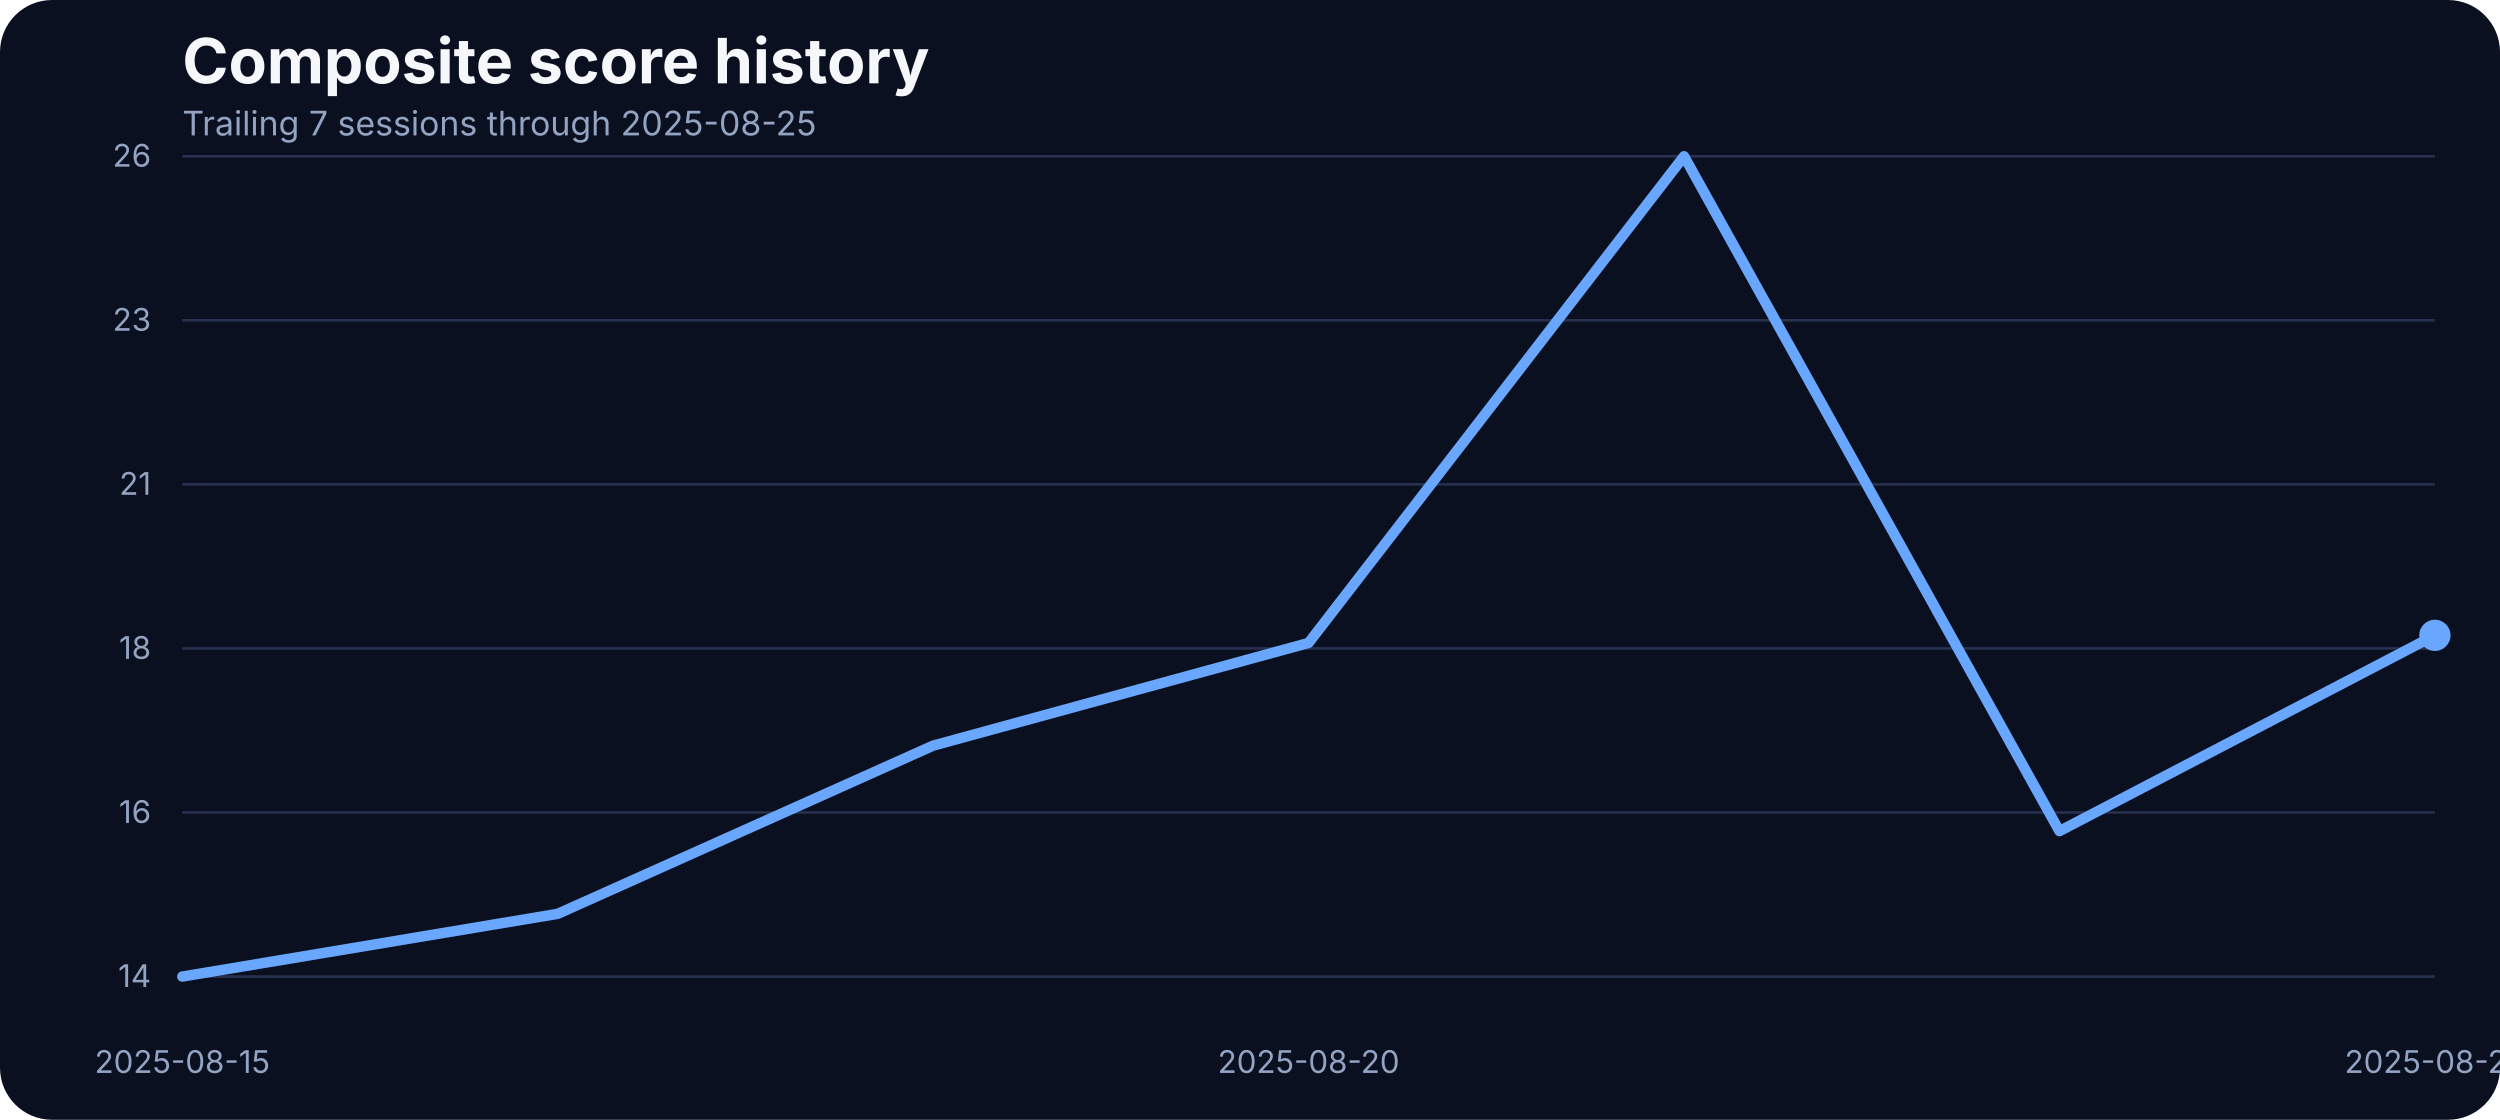
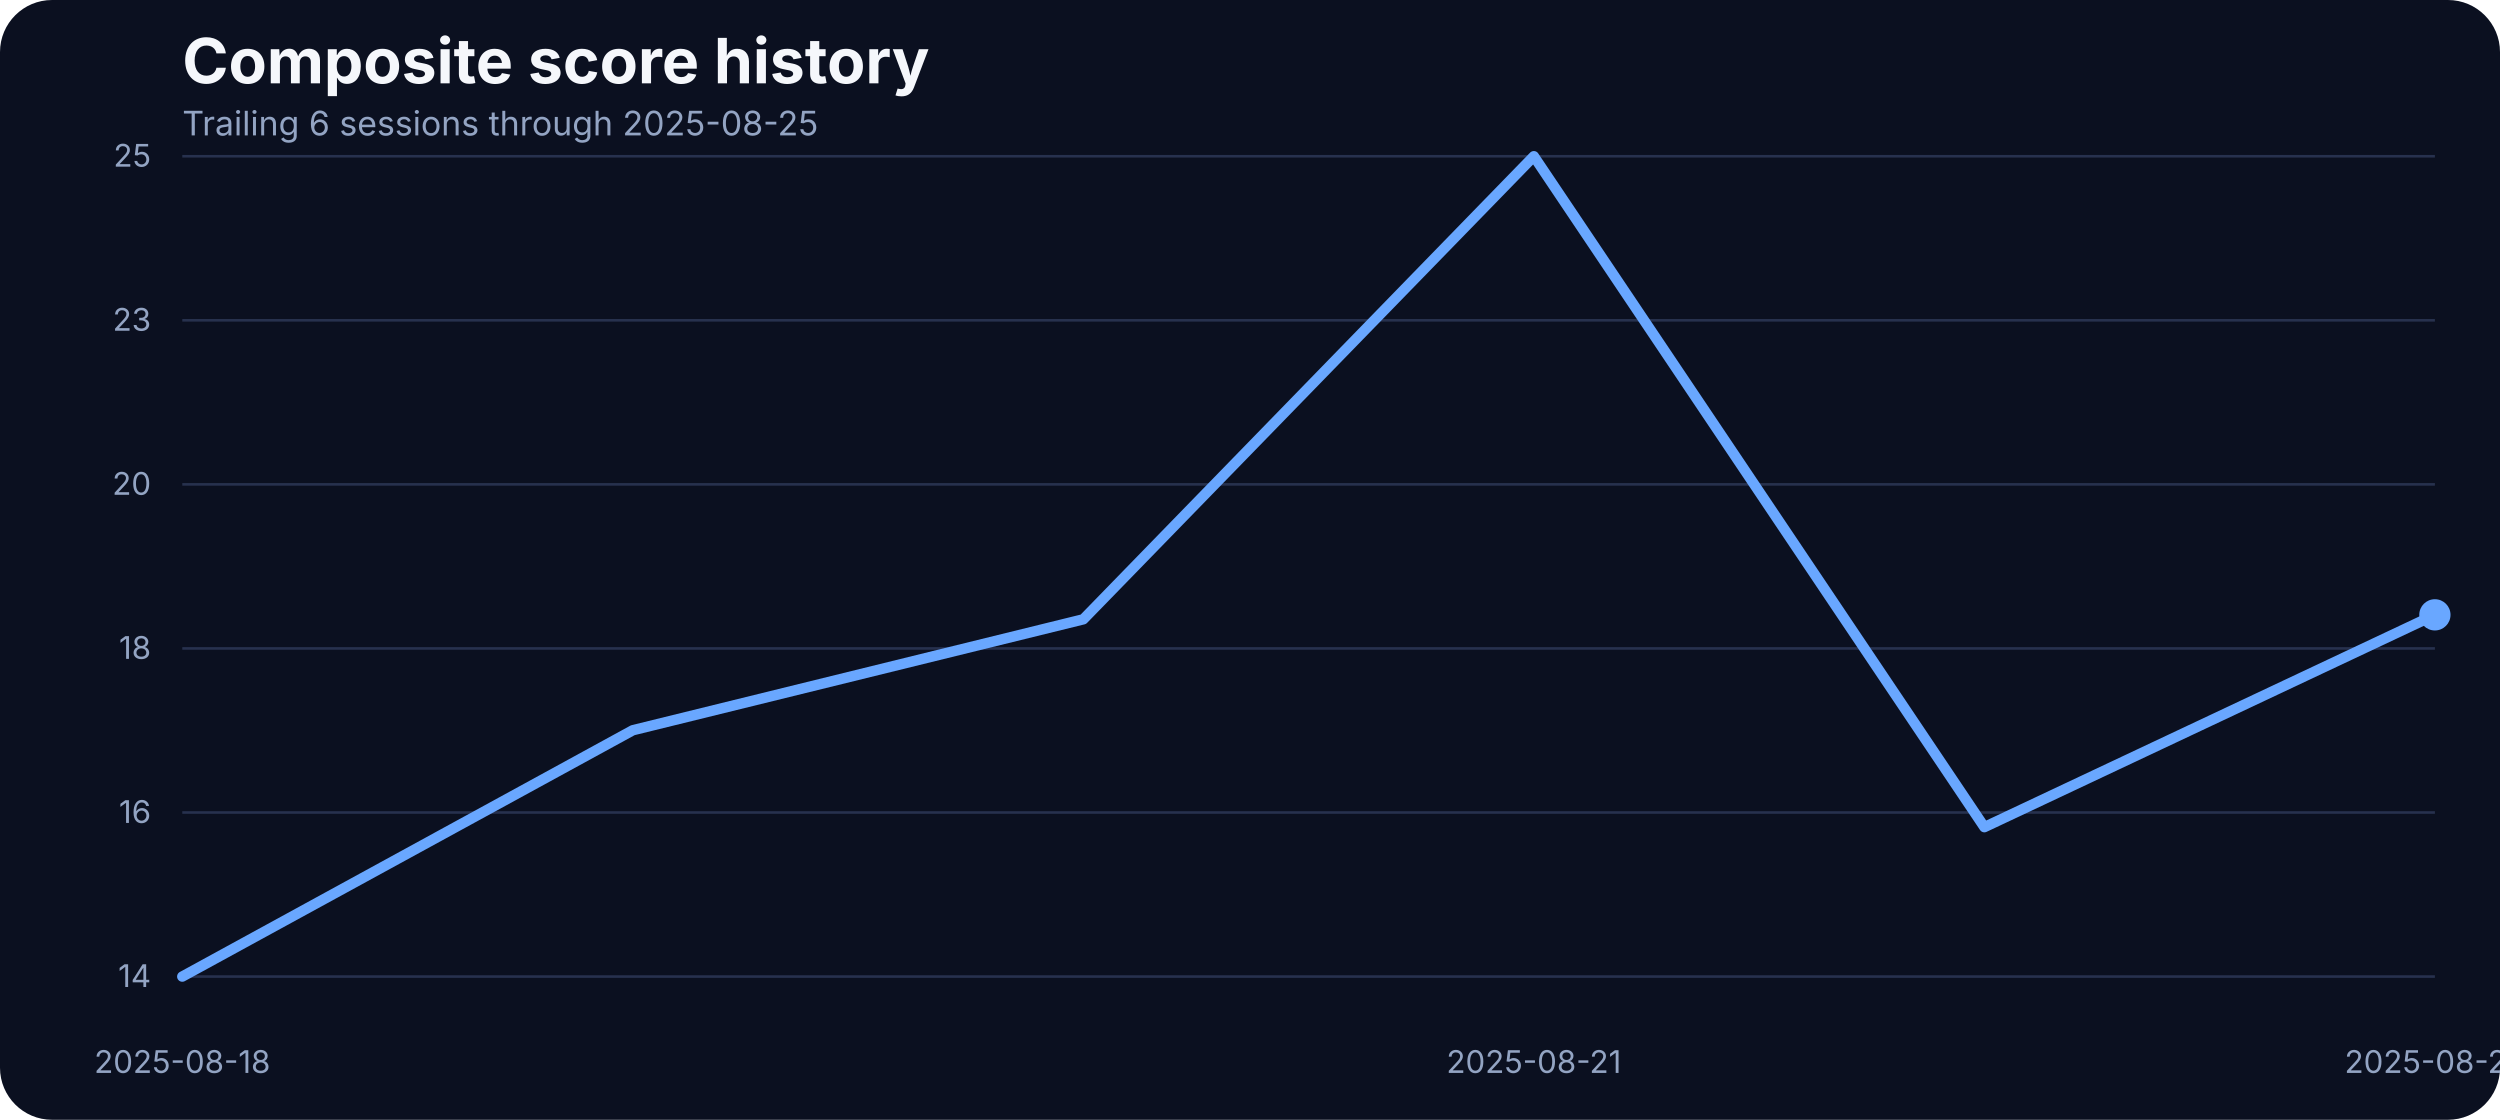
<svg xmlns="http://www.w3.org/2000/svg" width="960" height="430" viewBox="0 0 960 430" role="img" aria-label="Composite score history">
  <rect width="100%" height="100%" fill="#0b1020" rx="20" />
  <text x="70" y="32" fill="#f5f7fb" font-family="Inter, Arial, sans-serif" font-size="24" font-weight="700">Composite score history</text>
-   <text x="70" y="52" fill="#93a4c3" font-family="Inter, Arial, sans-serif" font-size="13">Trailing 7 sessions through 2025-08-25</text>
+   <text x="70" y="52" fill="#93a4c3" font-family="Inter, Arial, sans-serif" font-size="13">Trailing 6 sessions through 2025-08-25</text>
  <line x1="70" x2="935" y1="375.00" y2="375.00" stroke="#27314e" stroke-width="1" />
  <text x="58" y="379.00" text-anchor="end" fill="#93a4c3" font-family="Inter, Arial, sans-serif" font-size="12">14</text>
  <line x1="70" x2="935" y1="312.00" y2="312.00" stroke="#27314e" stroke-width="1" />
  <text x="58" y="316.00" text-anchor="end" fill="#93a4c3" font-family="Inter, Arial, sans-serif" font-size="12">16</text>
  <line x1="70" x2="935" y1="249.00" y2="249.00" stroke="#27314e" stroke-width="1" />
  <text x="58" y="253.00" text-anchor="end" fill="#93a4c3" font-family="Inter, Arial, sans-serif" font-size="12">18</text>
  <line x1="70" x2="935" y1="186.00" y2="186.00" stroke="#27314e" stroke-width="1" />
-   <text x="58" y="190.00" text-anchor="end" fill="#93a4c3" font-family="Inter, Arial, sans-serif" font-size="12">21</text>
+   <text x="58" y="190.00" text-anchor="end" fill="#93a4c3" font-family="Inter, Arial, sans-serif" font-size="12">20</text>
  <line x1="70" x2="935" y1="123.00" y2="123.00" stroke="#27314e" stroke-width="1" />
  <text x="58" y="127.00" text-anchor="end" fill="#93a4c3" font-family="Inter, Arial, sans-serif" font-size="12">23</text>
  <line x1="70" x2="935" y1="60.00" y2="60.00" stroke="#27314e" stroke-width="1" />
-   <text x="58" y="64.00" text-anchor="end" fill="#93a4c3" font-family="Inter, Arial, sans-serif" font-size="12">26</text>
-   <text x="70.00" y="412" text-anchor="middle" fill="#93a4c3" font-family="Inter, Arial, sans-serif" font-size="12">2025-08-15</text>
-   <text x="502.50" y="412" text-anchor="middle" fill="#93a4c3" font-family="Inter, Arial, sans-serif" font-size="12">2025-08-20</text>
+   <text x="58" y="64.00" text-anchor="end" fill="#93a4c3" font-family="Inter, Arial, sans-serif" font-size="12">25</text>
+   <text x="70.00" y="412" text-anchor="middle" fill="#93a4c3" font-family="Inter, Arial, sans-serif" font-size="12">2025-08-18</text>
+   <text x="589.00" y="412" text-anchor="middle" fill="#93a4c3" font-family="Inter, Arial, sans-serif" font-size="12">2025-08-21</text>
  <text x="935.00" y="412" text-anchor="middle" fill="#93a4c3" font-family="Inter, Arial, sans-serif" font-size="12">2025-08-25</text>
-   <path d="M 70.00 375.00 L 214.17 350.91 L 358.33 286.32 L 502.50 246.88 L 646.67 60.00 L 790.83 319.15 L 935.00 243.97" fill="none" stroke="#69a7ff" stroke-width="4" stroke-linecap="round" stroke-linejoin="round" />
-   <circle cx="935.00" cy="243.97" r="6" fill="#69a7ff" />
+   <path d="M 70.00 375.00 L 243.00 280.41 L 416.00 237.81 L 589.00 60.00 L 762.00 317.62 L 935.00 236.10" fill="none" stroke="#69a7ff" stroke-width="4" stroke-linecap="round" stroke-linejoin="round" />
+   <circle cx="935.00" cy="236.10" r="6" fill="#69a7ff" />
</svg>
